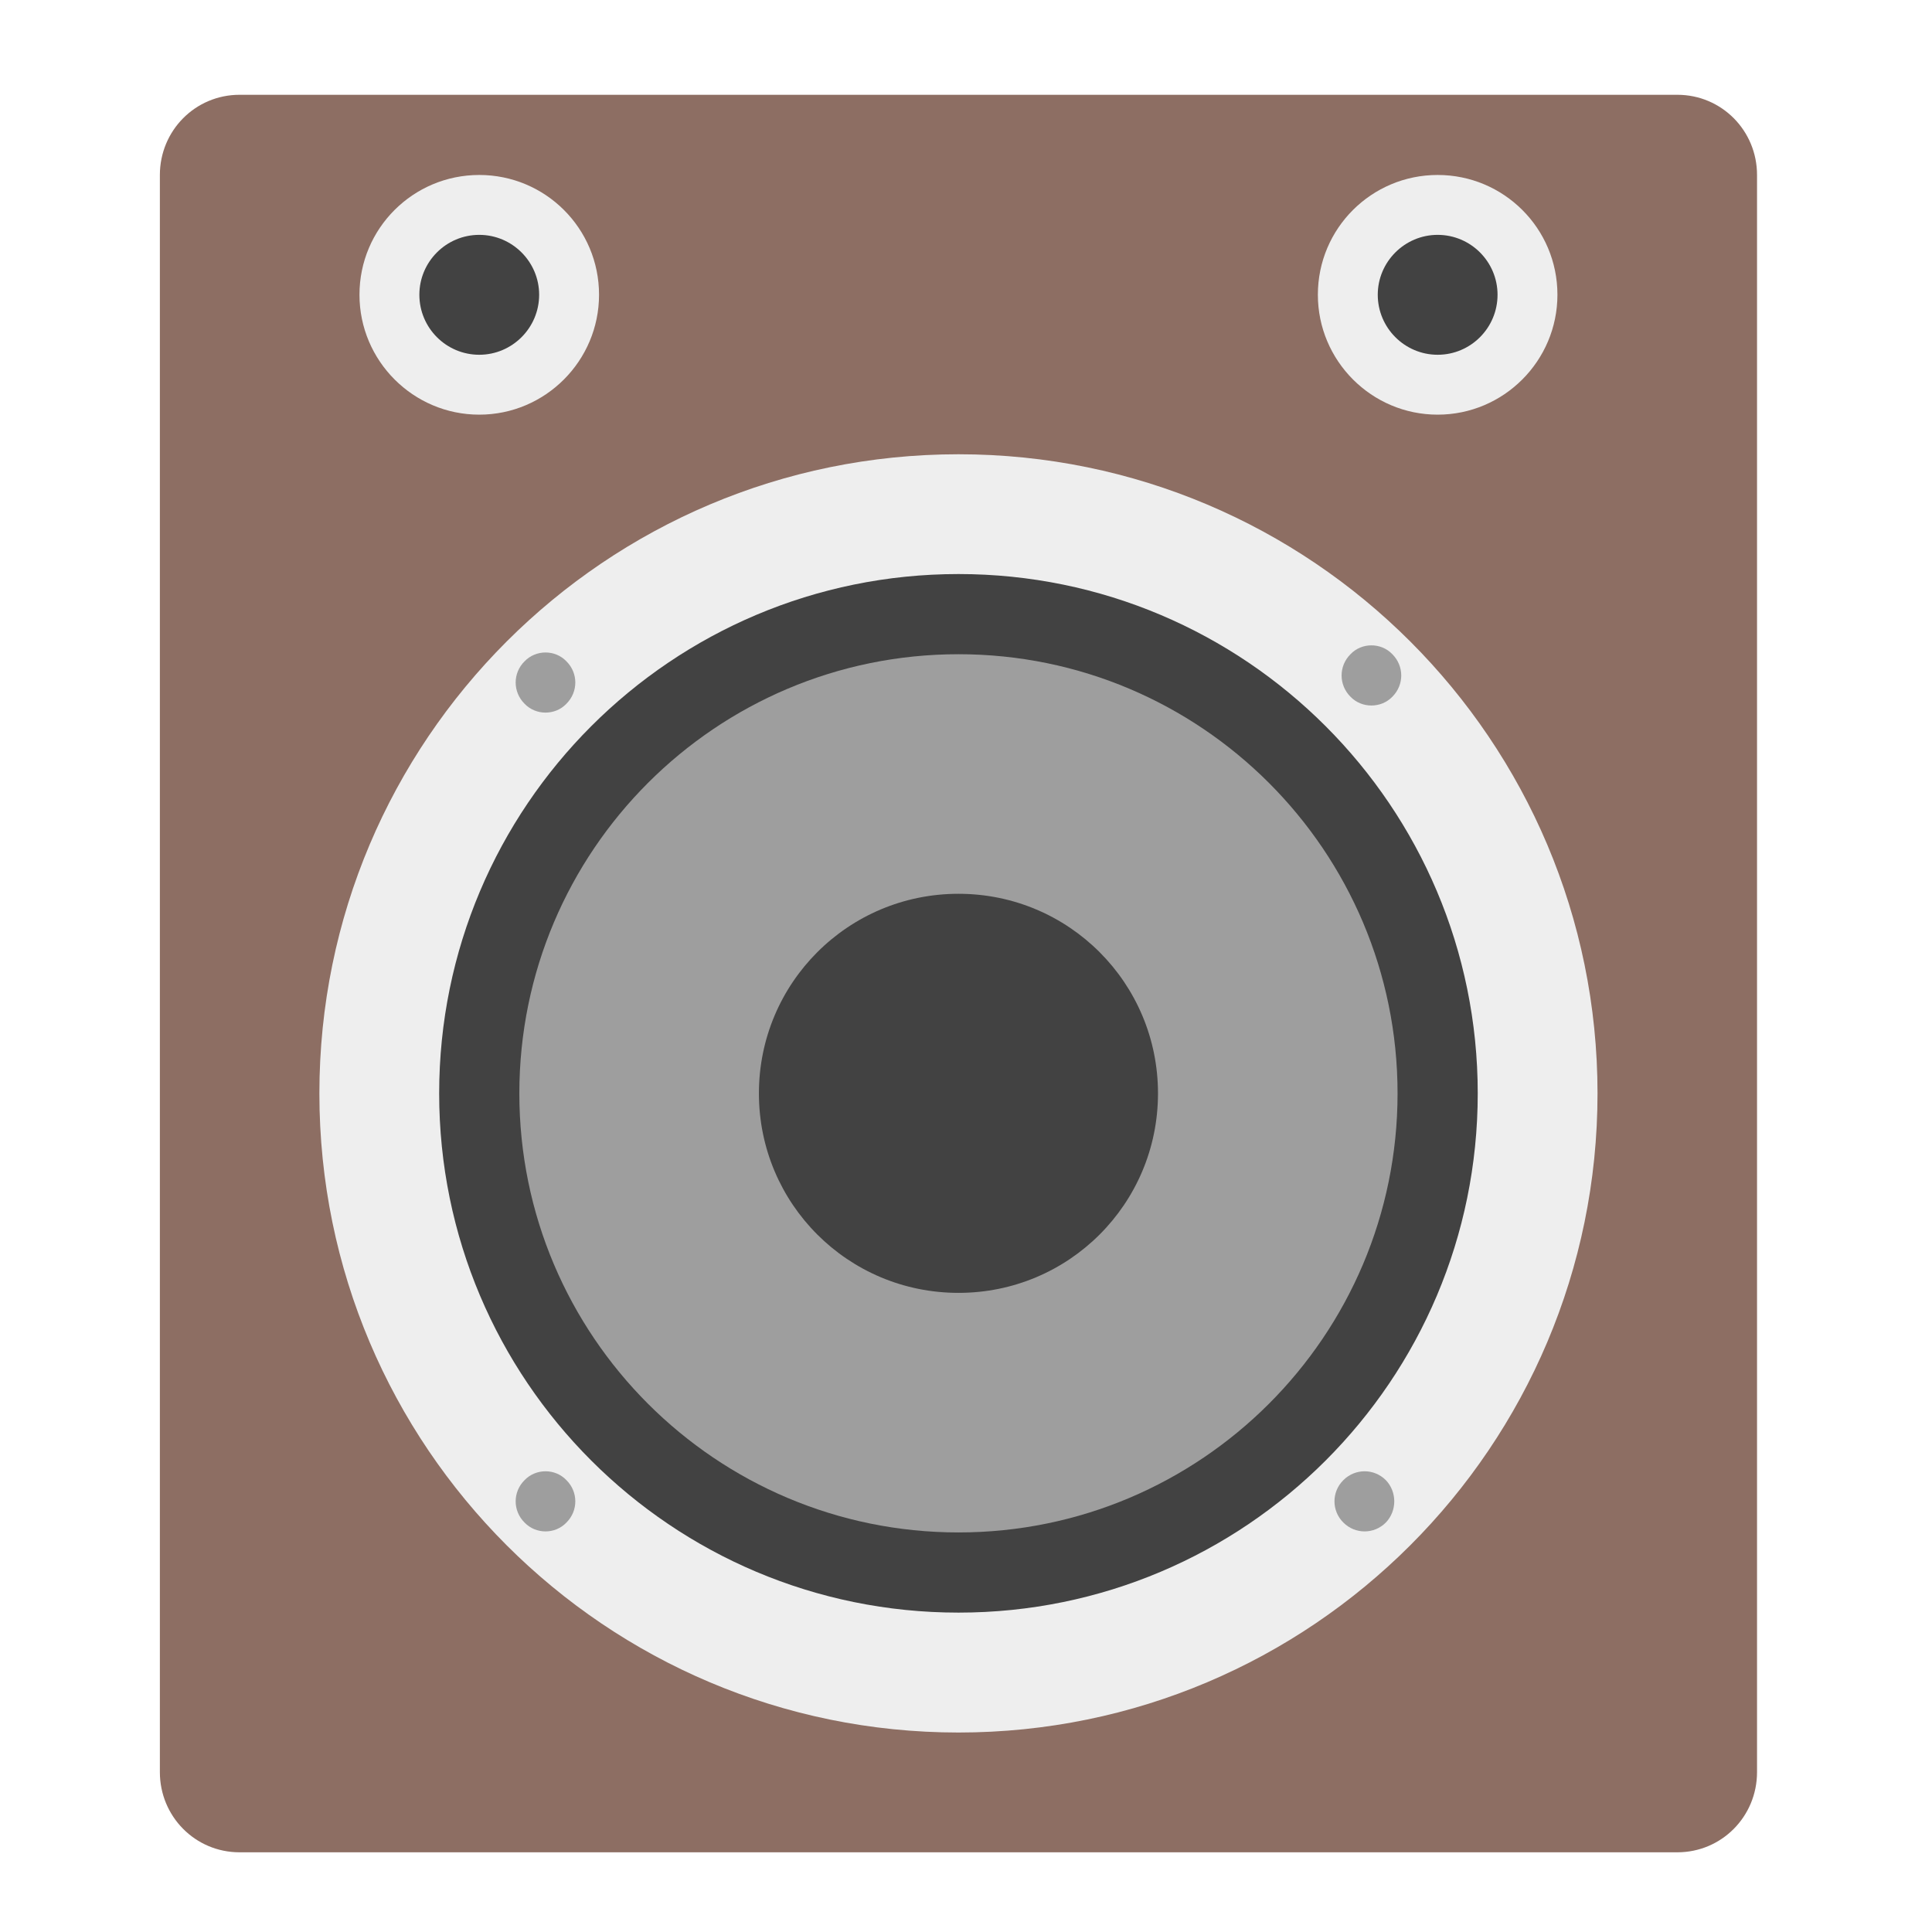
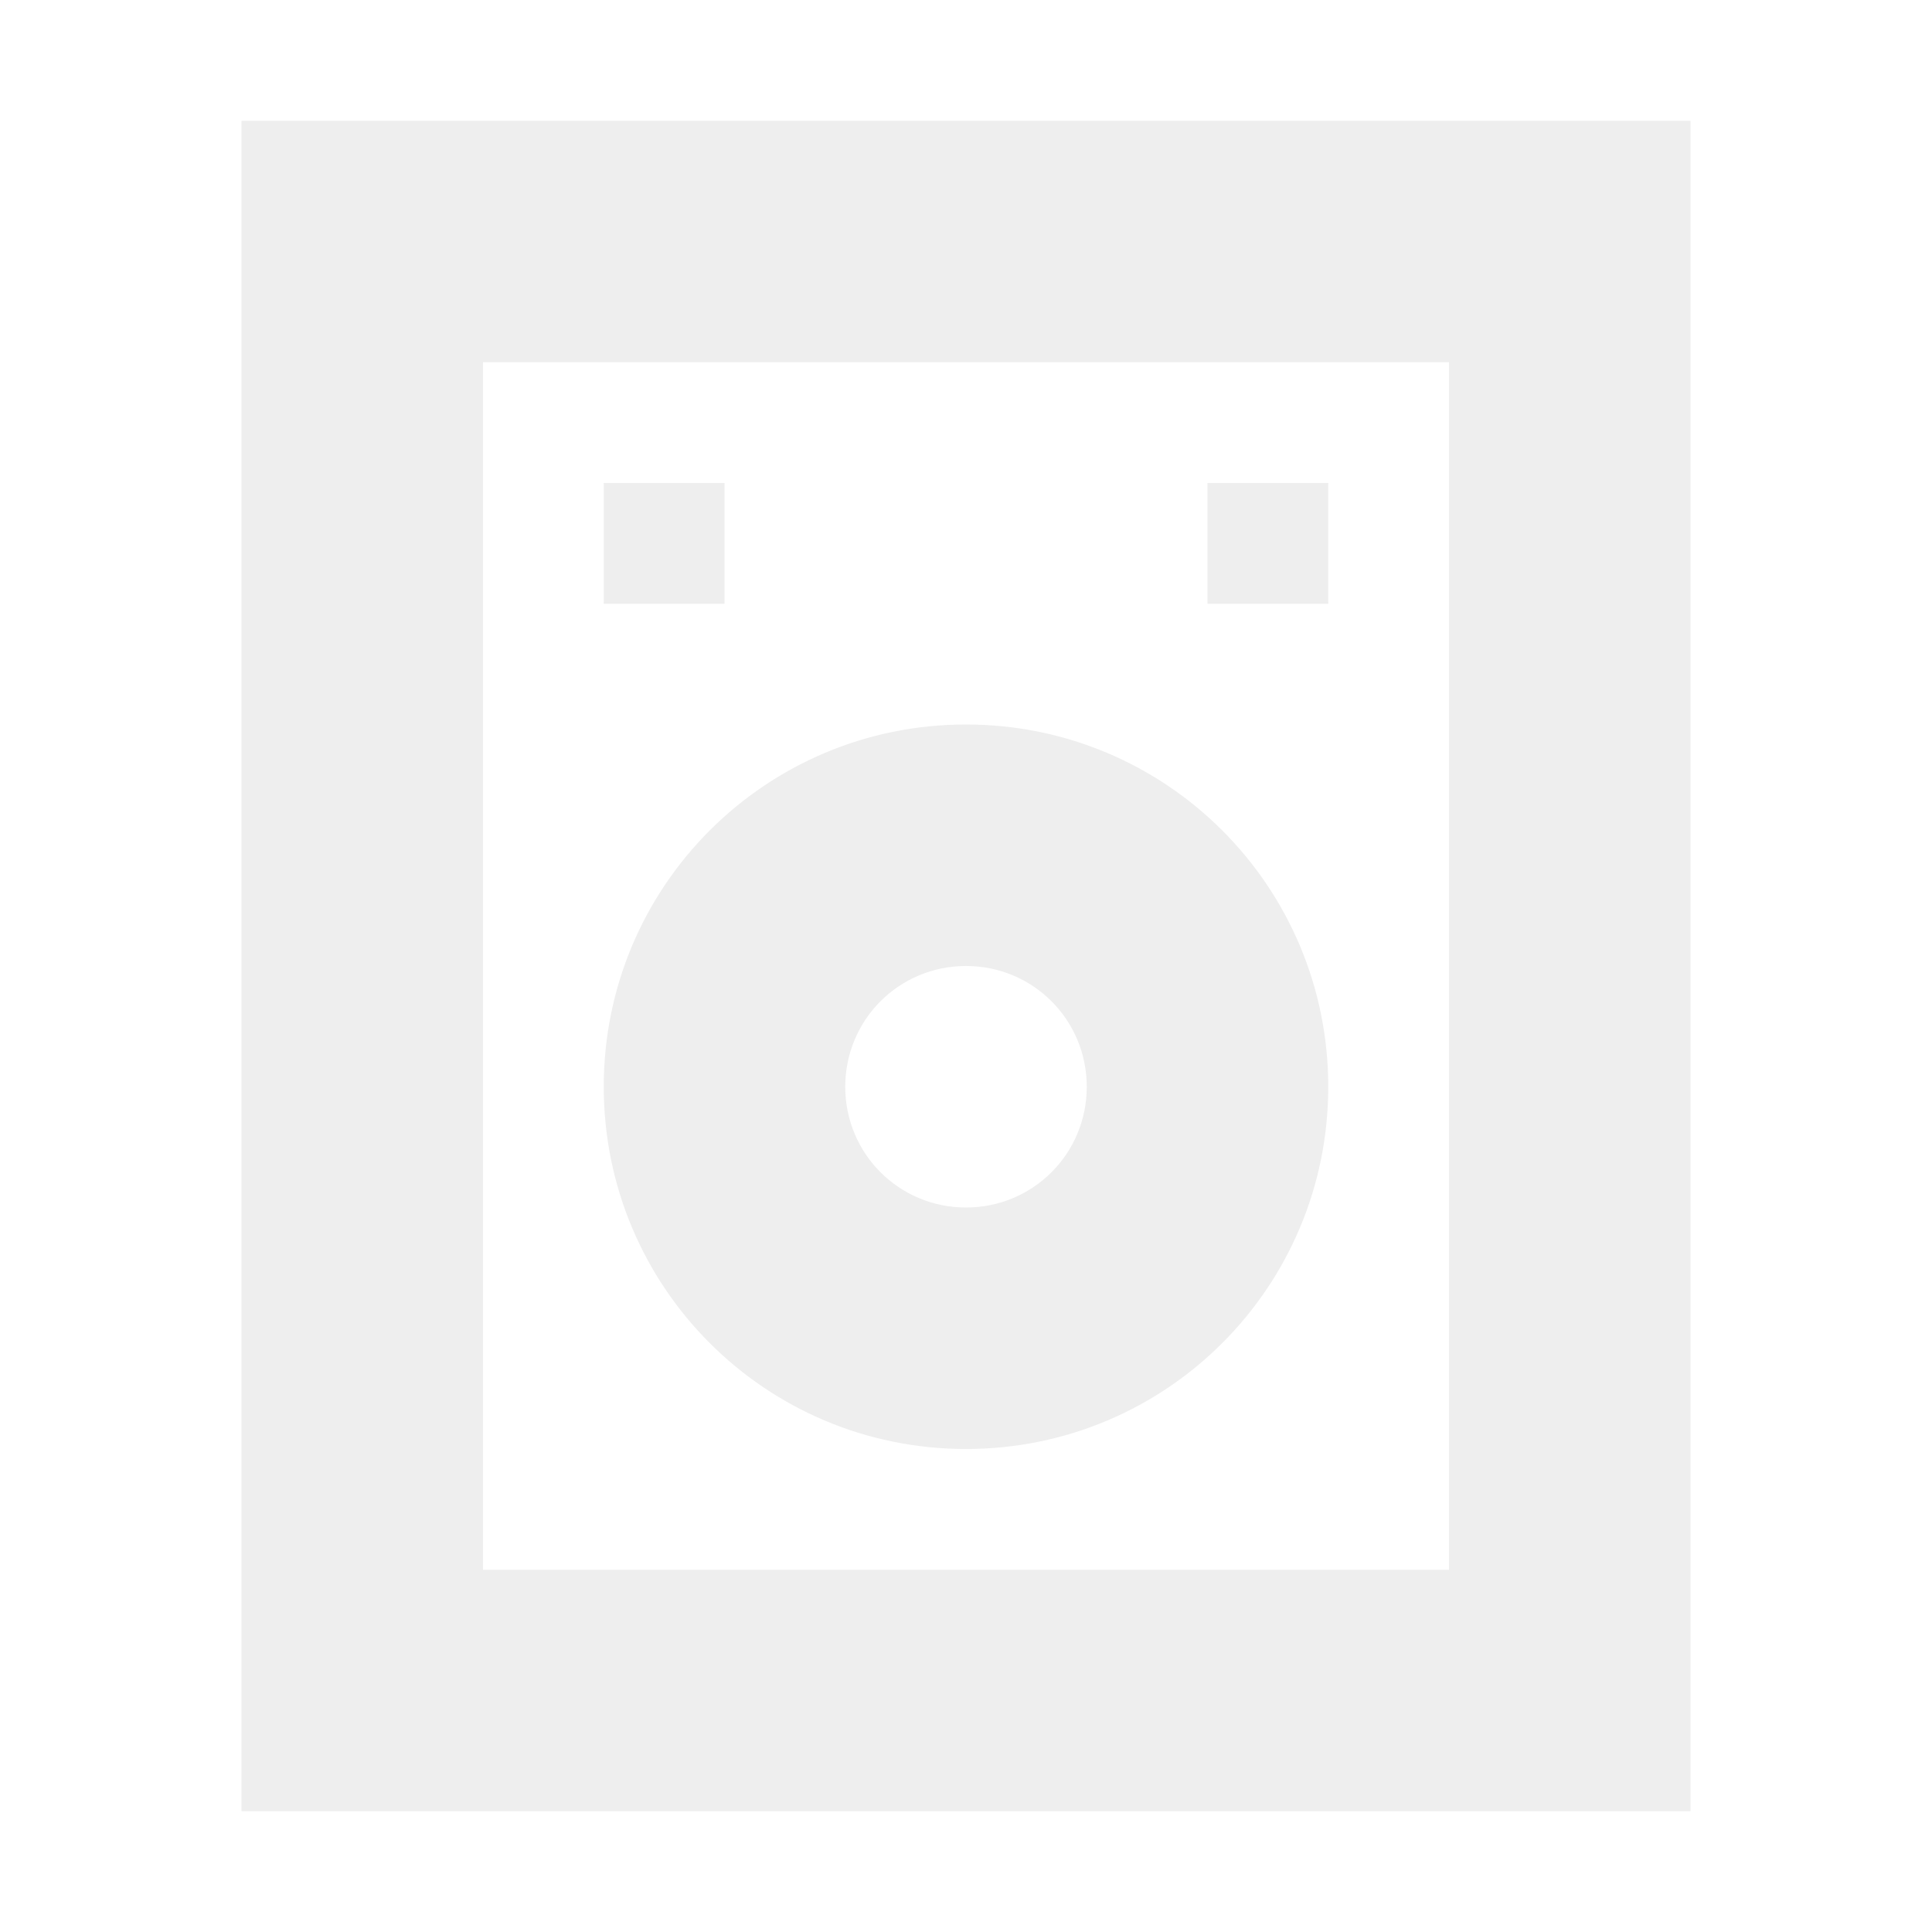
<svg xmlns="http://www.w3.org/2000/svg" width="16px" height="16px" viewBox="0 0 16 16" version="1.1">
  <g id="surface1">
-     <path style=" stroke:none;fill-rule:nonzero;fill:rgb(55.294%,43.137%,38.824%);fill-opacity:1;" d="M 1.984 0.785 L 13.891 0.785 C 14.258 0.785 14.551 1.082 14.551 1.449 L 14.551 14.676 C 14.551 15.043 14.258 15.34 13.891 15.34 L 1.984 15.34 C 1.617 15.34 1.324 15.043 1.324 14.676 L 1.324 1.449 C 1.324 1.082 1.617 0.785 1.984 0.785 Z M 1.984 0.785 " />
-     <path style=" stroke:none;fill-rule:nonzero;fill:rgb(93.333%,93.333%,93.333%);fill-opacity:1;" d="M 7.938 3.762 C 10.859 3.762 13.23 6.133 13.23 9.055 C 13.23 11.977 10.859 14.348 7.938 14.348 C 5.016 14.348 2.645 11.977 2.645 9.055 C 2.645 6.133 5.016 3.762 7.938 3.762 Z M 7.938 3.762 " />
-     <path style=" stroke:none;fill-rule:nonzero;fill:rgb(25.882%,25.882%,25.882%);fill-opacity:1;" d="M 7.938 4.754 C 10.312 4.754 12.238 6.68 12.238 9.055 C 12.238 11.43 10.312 13.355 7.938 13.355 C 5.562 13.355 3.637 11.43 3.637 9.055 C 3.637 6.68 5.562 4.754 7.938 4.754 Z M 7.938 4.754 " />
-     <path style=" stroke:none;fill-rule:nonzero;fill:rgb(61.961%,61.961%,61.961%);fill-opacity:1;" d="M 7.938 5.418 C 9.945 5.418 11.574 7.047 11.574 9.055 C 11.574 11.062 9.945 12.691 7.938 12.691 C 5.93 12.691 4.301 11.062 4.301 9.055 C 4.301 7.047 5.93 5.418 7.938 5.418 Z M 7.938 5.418 " />
-     <path style=" stroke:none;fill-rule:nonzero;fill:rgb(25.882%,25.882%,25.882%);fill-opacity:1;" d="M 7.938 7.402 C 8.852 7.402 9.59 8.141 9.59 9.055 C 9.59 9.969 8.852 10.707 7.938 10.707 C 7.023 10.707 6.285 9.969 6.285 9.055 C 6.285 8.141 7.023 7.402 7.938 7.402 Z M 7.938 7.402 " />
-     <path style=" stroke:none;fill-rule:nonzero;fill:rgb(61.961%,61.961%,61.961%);fill-opacity:1;" d="M 11.531 5.418 C 11.629 5.516 11.629 5.672 11.531 5.77 C 11.438 5.867 11.277 5.867 11.184 5.77 C 11.086 5.672 11.086 5.516 11.184 5.418 C 11.277 5.32 11.438 5.32 11.531 5.418 Z M 11.531 5.418 " />
-     <path style=" stroke:none;fill-rule:nonzero;fill:rgb(61.961%,61.961%,61.961%);fill-opacity:1;" d="M 11.477 12.258 C 11.57 12.355 11.57 12.512 11.477 12.609 C 11.379 12.707 11.223 12.707 11.125 12.609 C 11.027 12.512 11.027 12.355 11.125 12.258 C 11.223 12.16 11.379 12.16 11.477 12.258 Z M 11.477 12.258 " />
-     <path style=" stroke:none;fill-rule:nonzero;fill:rgb(61.961%,61.961%,61.961%);fill-opacity:1;" d="M 4.691 5.477 C 4.789 5.574 4.789 5.73 4.691 5.828 C 4.598 5.926 4.438 5.926 4.344 5.828 C 4.246 5.73 4.246 5.574 4.344 5.477 C 4.438 5.379 4.598 5.379 4.691 5.477 Z M 4.691 5.477 " />
-     <path style=" stroke:none;fill-rule:nonzero;fill:rgb(61.961%,61.961%,61.961%);fill-opacity:1;" d="M 4.691 12.258 C 4.789 12.355 4.789 12.512 4.691 12.609 C 4.598 12.707 4.438 12.707 4.344 12.609 C 4.246 12.512 4.246 12.355 4.344 12.258 C 4.438 12.16 4.598 12.16 4.691 12.258 Z M 4.691 12.258 " />
-     <path style=" stroke:none;fill-rule:nonzero;fill:rgb(93.333%,93.333%,93.333%);fill-opacity:1;" d="M 3.969 1.449 C 4.516 1.449 4.961 1.891 4.961 2.441 C 4.961 2.988 4.516 3.434 3.969 3.434 C 3.422 3.434 2.977 2.988 2.977 2.441 C 2.977 1.891 3.422 1.449 3.969 1.449 Z M 3.969 1.449 " />
-     <path style=" stroke:none;fill-rule:nonzero;fill:rgb(93.333%,93.333%,93.333%);fill-opacity:1;" d="M 11.906 1.449 C 12.453 1.449 12.898 1.891 12.898 2.441 C 12.898 2.988 12.453 3.434 11.906 3.434 C 11.359 3.434 10.914 2.988 10.914 2.441 C 10.914 1.891 11.359 1.449 11.906 1.449 Z M 11.906 1.449 " />
-     <path style=" stroke:none;fill-rule:nonzero;fill:rgb(25.882%,25.882%,25.882%);fill-opacity:1;" d="M 3.969 1.945 C 4.242 1.945 4.465 2.168 4.465 2.441 C 4.465 2.715 4.242 2.938 3.969 2.938 C 3.695 2.938 3.473 2.715 3.473 2.441 C 3.473 2.168 3.695 1.945 3.969 1.945 Z M 3.969 1.945 " />
-     <path style=" stroke:none;fill-rule:nonzero;fill:rgb(25.882%,25.882%,25.882%);fill-opacity:1;" d="M 11.906 1.945 C 12.18 1.945 12.402 2.168 12.402 2.441 C 12.402 2.715 12.18 2.938 11.906 2.938 C 11.633 2.938 11.41 2.715 11.41 2.441 C 11.41 2.168 11.633 1.945 11.906 1.945 Z M 11.906 1.945 " />
+     <defs>
+       <style id="current-color-scheme" type="text/css">
+    .ColorScheme-Text { color:#eeeeee; } .ColorScheme-Highlight { color:#424242; }
+   </style>
+     </defs>
+     <path style="fill:currentColor" class="ColorScheme-Text" d="M 2 1 L 2 15 L 14 15 L 14 1 Z M 4 3 L 12 3 L 12 13 L 4 13 Z M 5 4 L 5 5 L 6 5 L 6 4 Z M 10 4 L 10 5 L 11 5 L 11 4 Z M 8 6 C 6.34 6 5 7.34 5 9 C 5 10.66 6.34 12 8 12 C 9.66 12 11 10.66 11 9 C 11 7.34 9.66 6 8 6 Z M 8 8 C 8.555 8 9 8.445 9 9 C 9 9.555 8.555 10 8 10 C 7.445 10 7 9.555 7 9 C 7 8.445 7.445 8 8 8 Z M 8 8 " />
  </g>
</svg>
